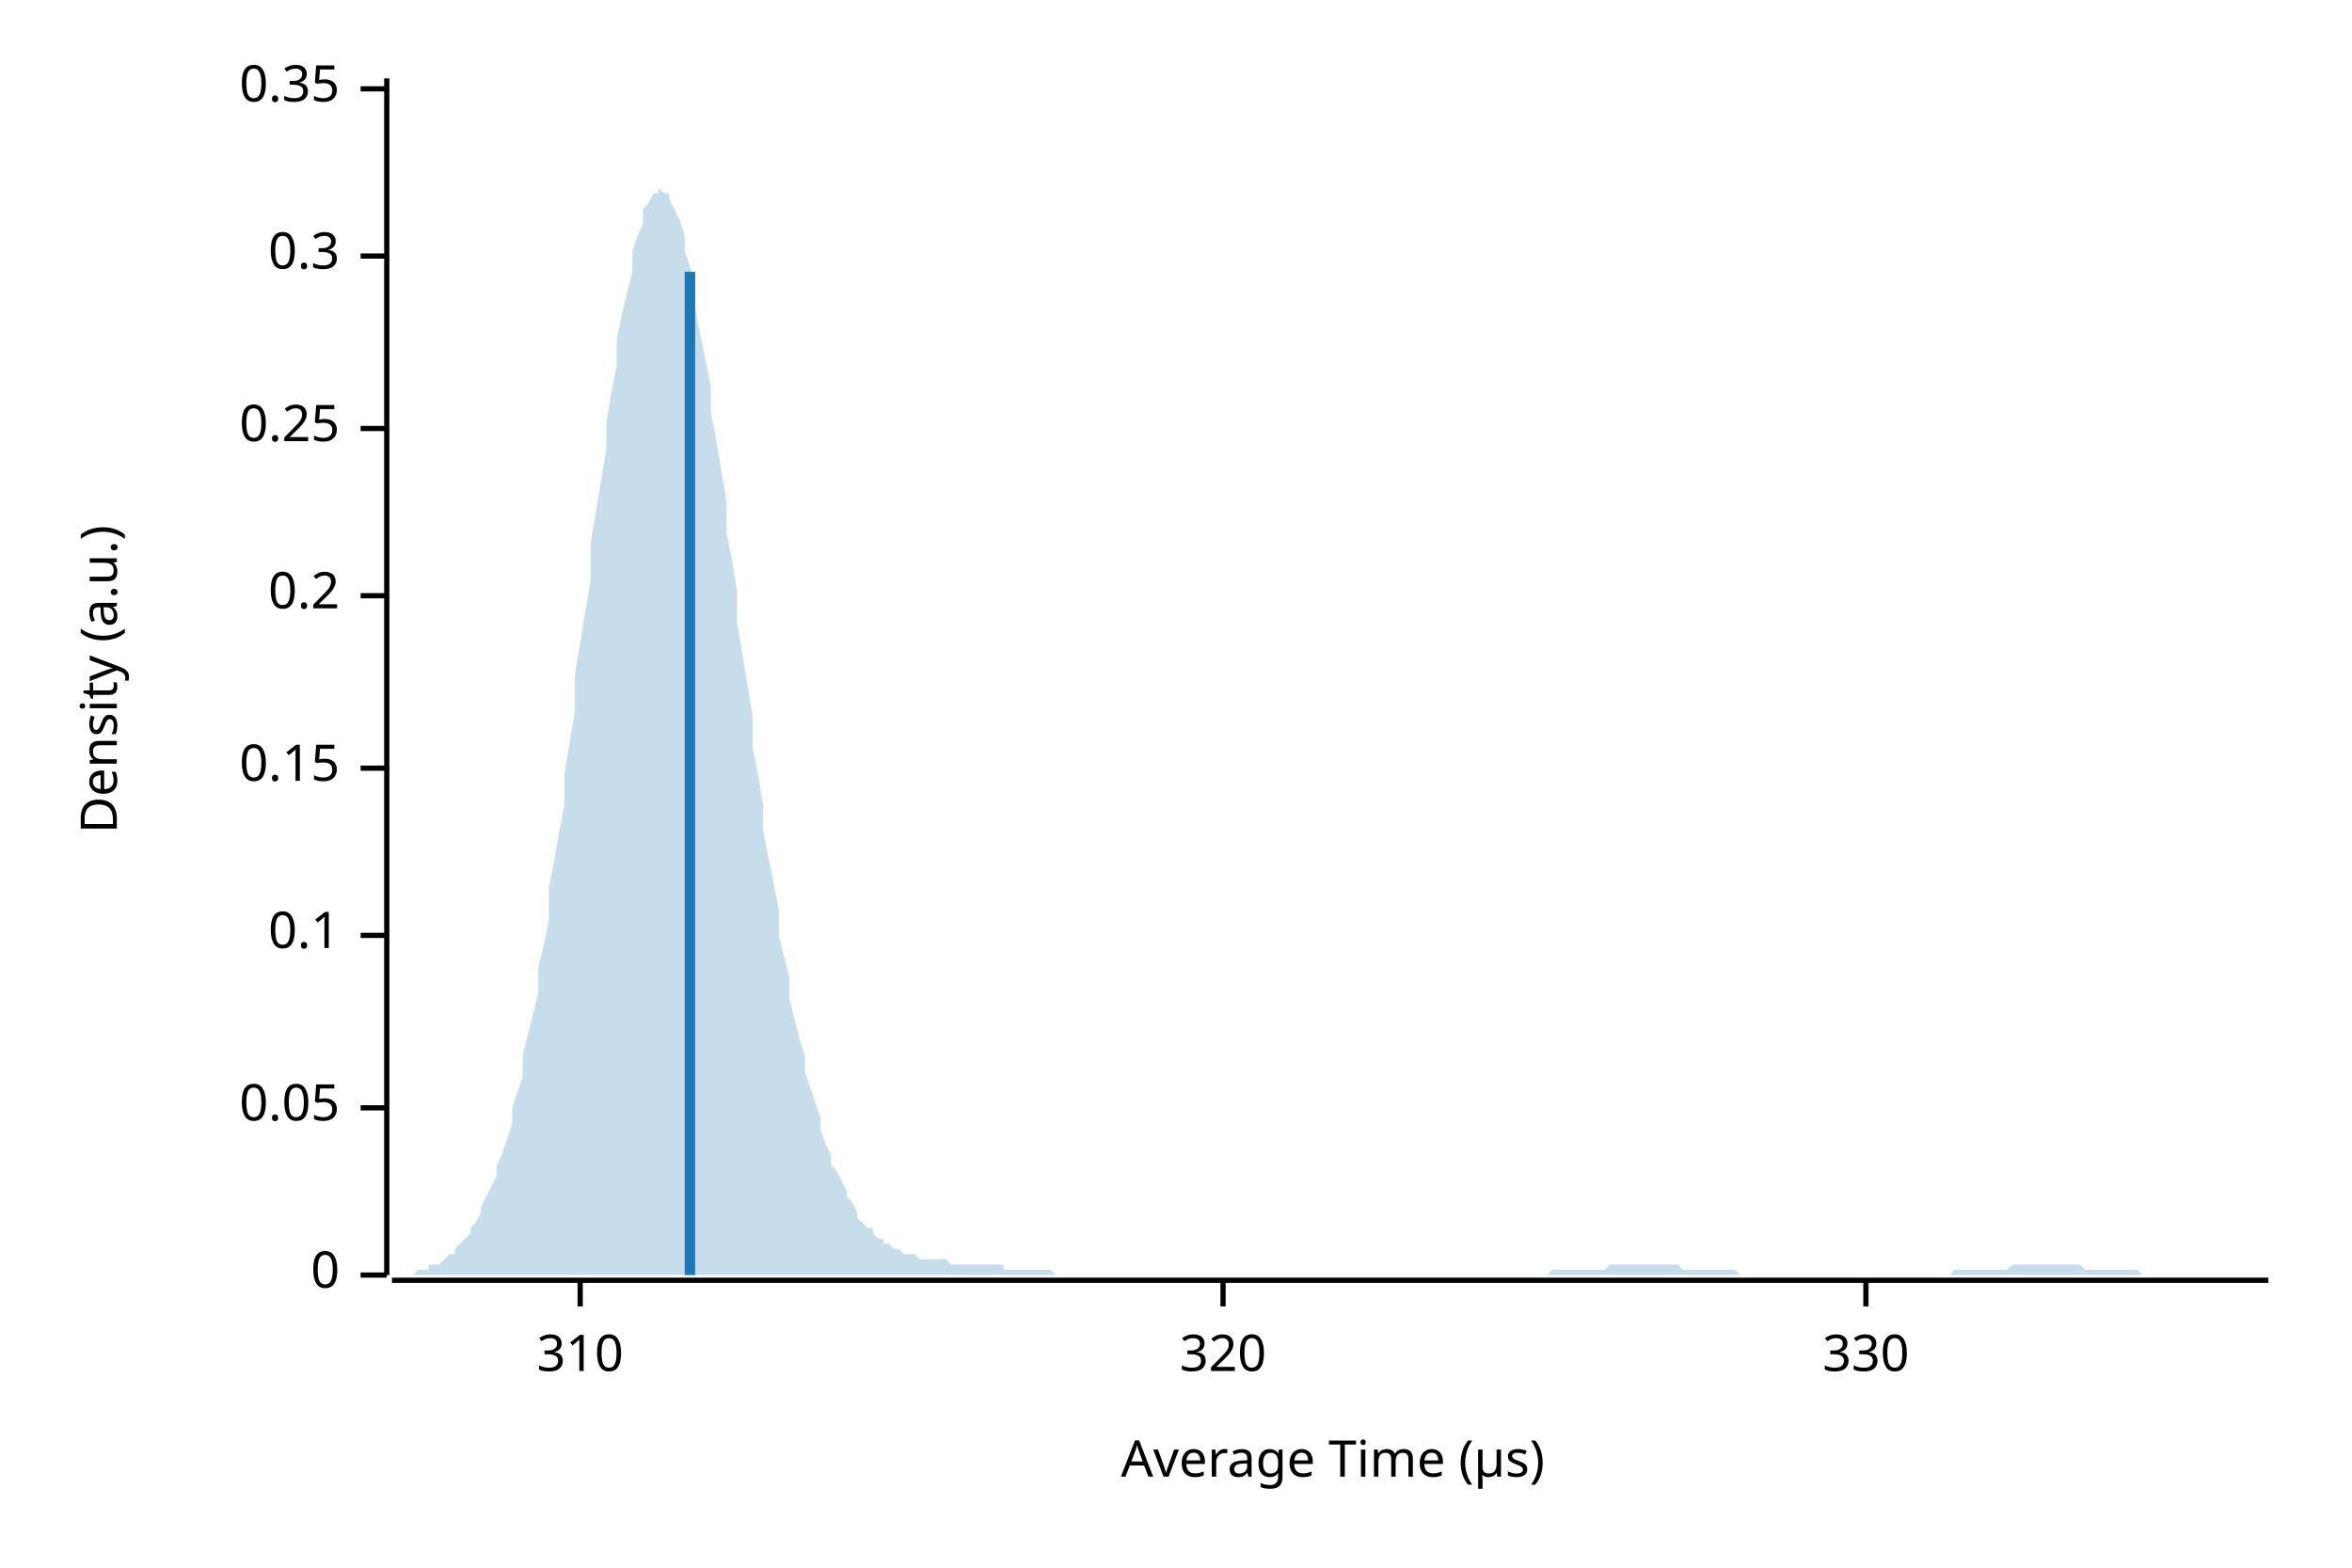
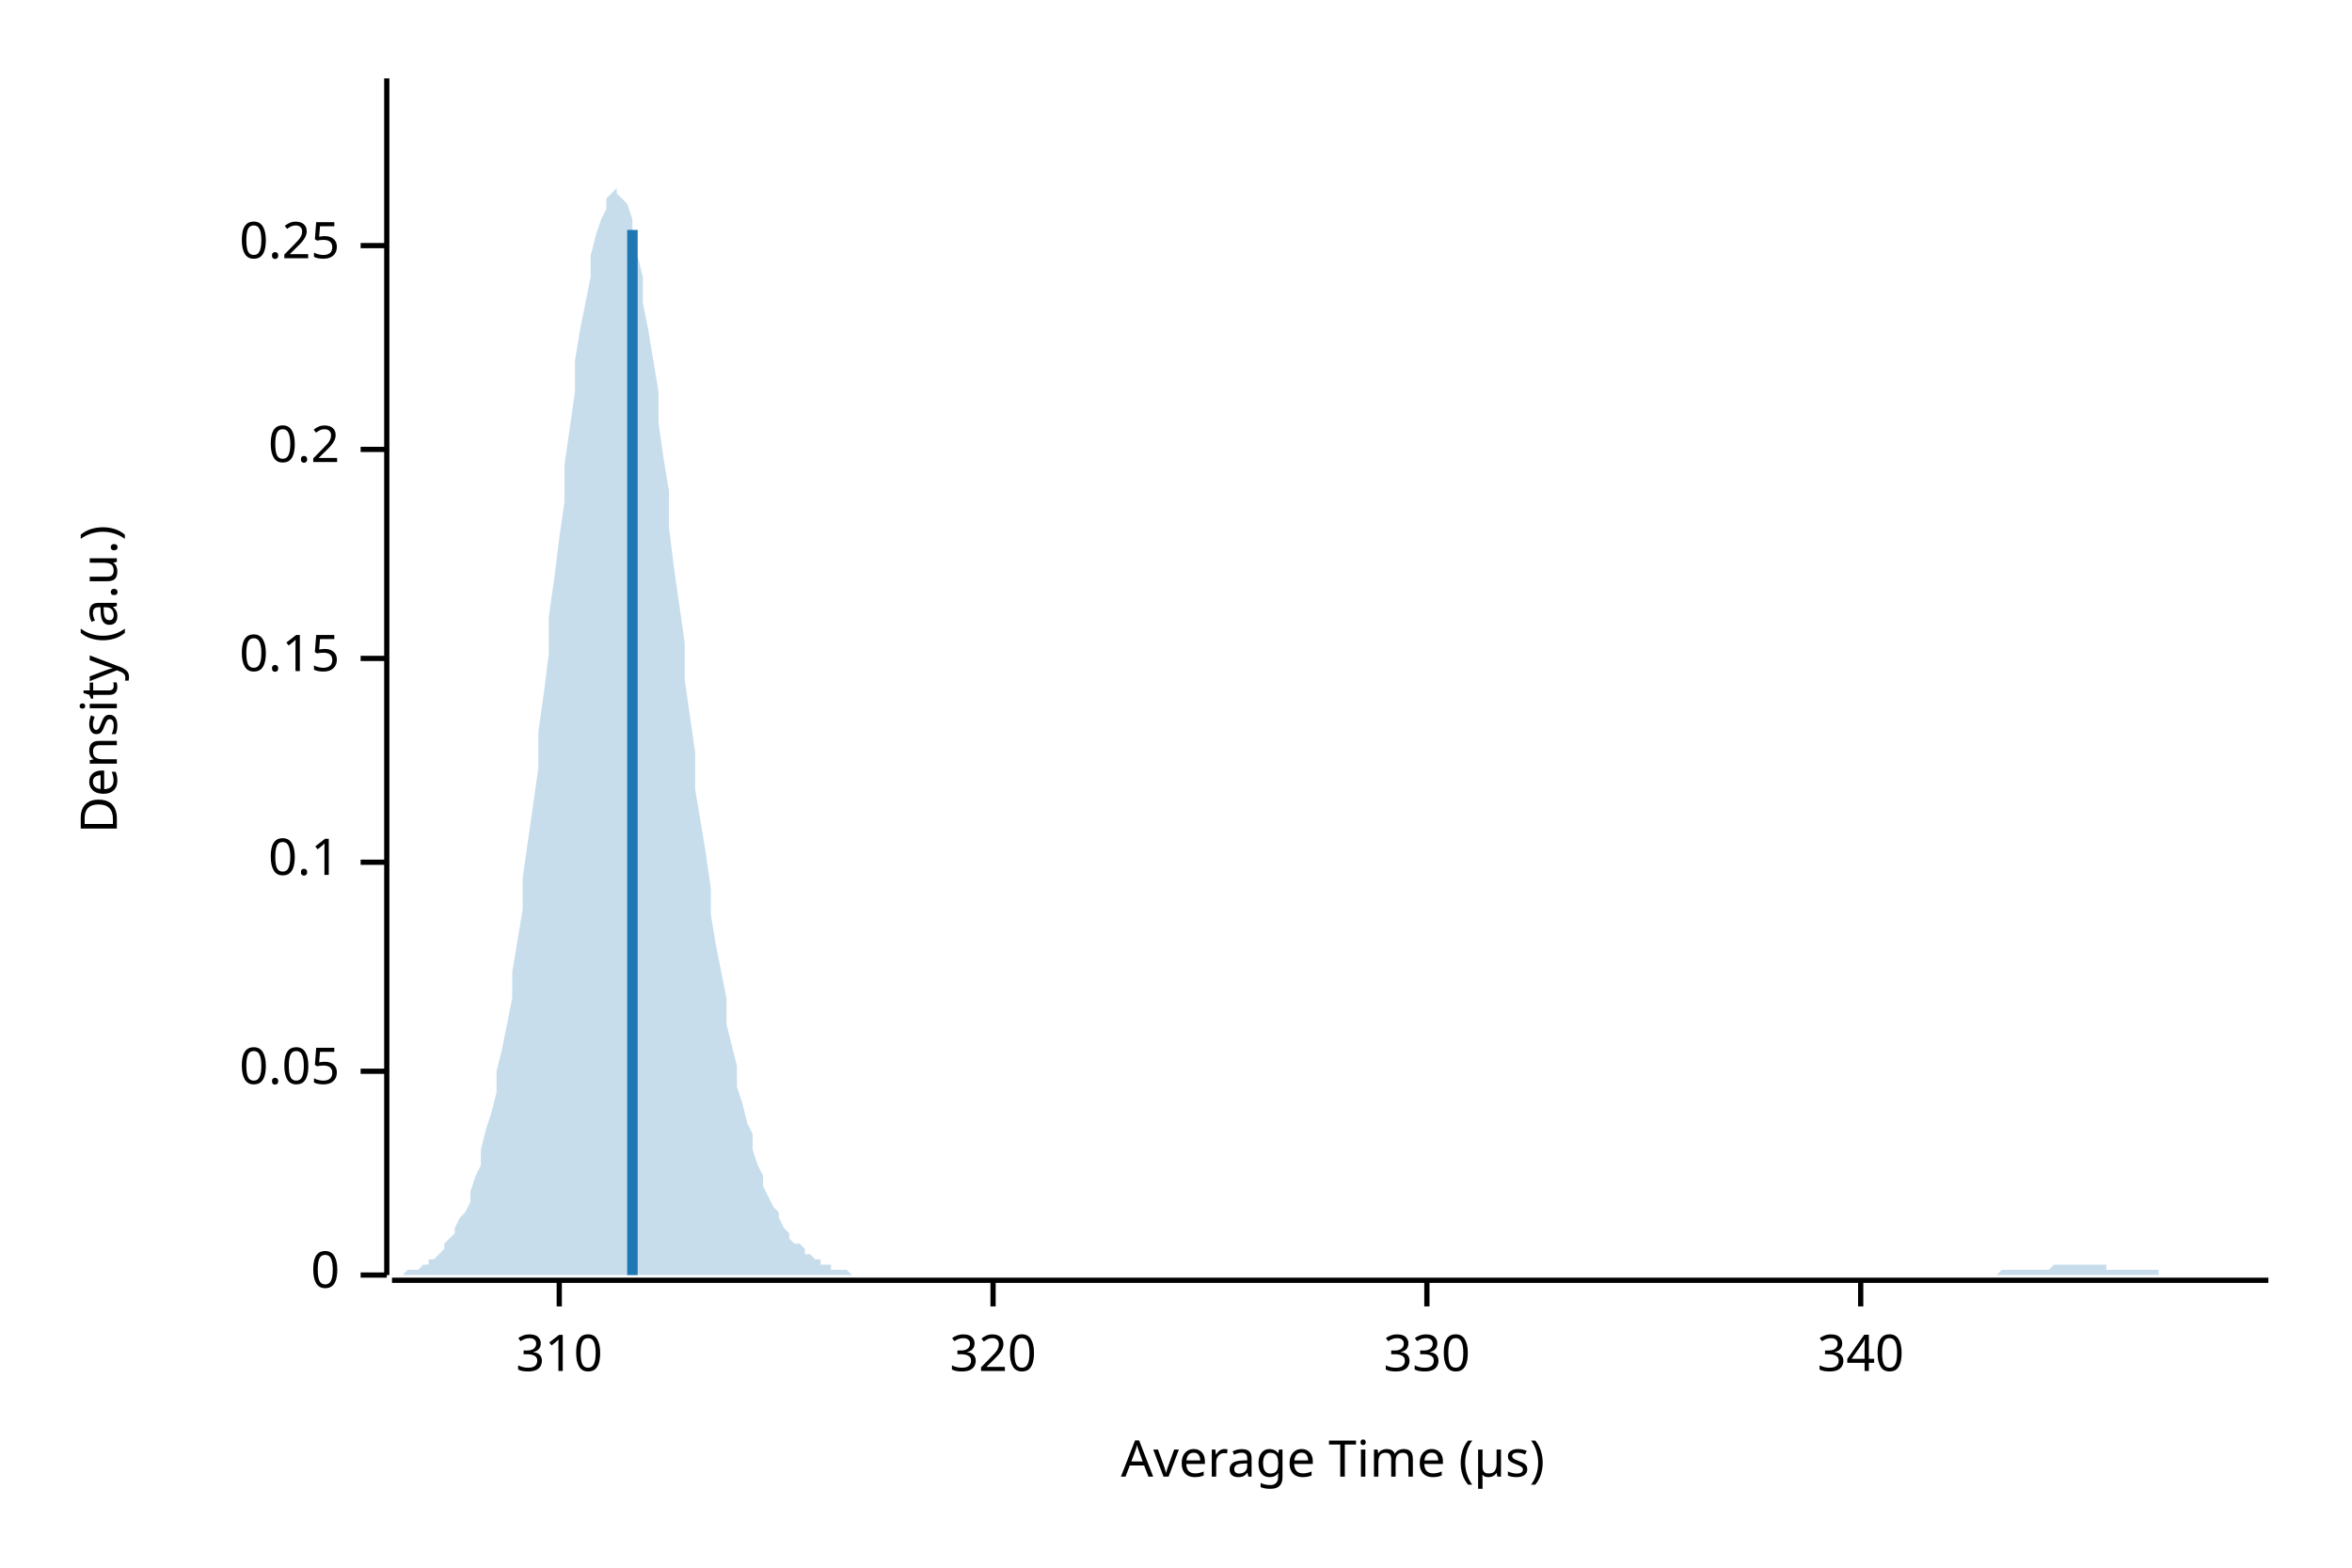
<svg xmlns="http://www.w3.org/2000/svg" width="450" height="300" viewBox="0 0 450 300">
  <text x="15" y="130" dy="0.76em" text-anchor="middle" font-family="sans-serif" font-size="9.677" opacity="1" fill="#000000" transform="rotate(270, 15, 130)">
Density (a.u.)
</text>
  <text x="255" y="285" dy="-0.5ex" text-anchor="middle" font-family="sans-serif" font-size="9.677" opacity="1" fill="#000000">
Average Time (µs)
</text>
  <polyline fill="none" opacity="1" stroke="#000000" stroke-width="1" points="74,15 74,244 " />
  <text x="65" y="244" dy="0.5ex" text-anchor="end" font-family="sans-serif" font-size="9.677" opacity="1" fill="#000000">
0
</text>
  <polyline fill="none" opacity="1" stroke="#000000" stroke-width="1" points="69,244 74,244 " />
-   <text x="65" y="212" dy="0.5ex" text-anchor="end" font-family="sans-serif" font-size="9.677" opacity="1" fill="#000000">
+   <text x="65" y="205" dy="0.5ex" text-anchor="end" font-family="sans-serif" font-size="9.677" opacity="1" fill="#000000">
0.05
</text>
-   <polyline fill="none" opacity="1" stroke="#000000" stroke-width="1" points="69,212 74,212 " />
-   <text x="65" y="179" dy="0.5ex" text-anchor="end" font-family="sans-serif" font-size="9.677" opacity="1" fill="#000000">
+   <polyline fill="none" opacity="1" stroke="#000000" stroke-width="1" points="69,205 74,205 " />
+   <text x="65" y="165" dy="0.5ex" text-anchor="end" font-family="sans-serif" font-size="9.677" opacity="1" fill="#000000">
0.1
</text>
-   <polyline fill="none" opacity="1" stroke="#000000" stroke-width="1" points="69,179 74,179 " />
-   <text x="65" y="147" dy="0.5ex" text-anchor="end" font-family="sans-serif" font-size="9.677" opacity="1" fill="#000000">
+   <polyline fill="none" opacity="1" stroke="#000000" stroke-width="1" points="69,165 74,165 " />
+   <text x="65" y="126" dy="0.5ex" text-anchor="end" font-family="sans-serif" font-size="9.677" opacity="1" fill="#000000">
0.15
</text>
-   <polyline fill="none" opacity="1" stroke="#000000" stroke-width="1" points="69,147 74,147 " />
-   <text x="65" y="114" dy="0.5ex" text-anchor="end" font-family="sans-serif" font-size="9.677" opacity="1" fill="#000000">
+   <polyline fill="none" opacity="1" stroke="#000000" stroke-width="1" points="69,126 74,126 " />
+   <text x="65" y="86" dy="0.5ex" text-anchor="end" font-family="sans-serif" font-size="9.677" opacity="1" fill="#000000">
0.2
</text>
-   <polyline fill="none" opacity="1" stroke="#000000" stroke-width="1" points="69,114 74,114 " />
-   <text x="65" y="82" dy="0.5ex" text-anchor="end" font-family="sans-serif" font-size="9.677" opacity="1" fill="#000000">
+   <polyline fill="none" opacity="1" stroke="#000000" stroke-width="1" points="69,86 74,86 " />
+   <text x="65" y="47" dy="0.5ex" text-anchor="end" font-family="sans-serif" font-size="9.677" opacity="1" fill="#000000">
0.25
</text>
-   <polyline fill="none" opacity="1" stroke="#000000" stroke-width="1" points="69,82 74,82 " />
-   <text x="65" y="49" dy="0.5ex" text-anchor="end" font-family="sans-serif" font-size="9.677" opacity="1" fill="#000000">
- 0.3
- </text>
-   <polyline fill="none" opacity="1" stroke="#000000" stroke-width="1" points="69,49 74,49 " />
-   <text x="65" y="17" dy="0.5ex" text-anchor="end" font-family="sans-serif" font-size="9.677" opacity="1" fill="#000000">
- 0.35
- </text>
-   <polyline fill="none" opacity="1" stroke="#000000" stroke-width="1" points="69,17 74,17 " />
+   <polyline fill="none" opacity="1" stroke="#000000" stroke-width="1" points="69,47 74,47 " />
  <polyline fill="none" opacity="1" stroke="#000000" stroke-width="1" points="75,245 434,245 " />
-   <text x="111" y="255" dy="0.76em" text-anchor="middle" font-family="sans-serif" font-size="9.677" opacity="1" fill="#000000">
+   <text x="107" y="255" dy="0.76em" text-anchor="middle" font-family="sans-serif" font-size="9.677" opacity="1" fill="#000000">
310
</text>
-   <polyline fill="none" opacity="1" stroke="#000000" stroke-width="1" points="111,245 111,250 " />
-   <text x="234" y="255" dy="0.76em" text-anchor="middle" font-family="sans-serif" font-size="9.677" opacity="1" fill="#000000">
+   <polyline fill="none" opacity="1" stroke="#000000" stroke-width="1" points="107,245 107,250 " />
+   <text x="190" y="255" dy="0.76em" text-anchor="middle" font-family="sans-serif" font-size="9.677" opacity="1" fill="#000000">
320
</text>
-   <polyline fill="none" opacity="1" stroke="#000000" stroke-width="1" points="234,245 234,250 " />
-   <text x="357" y="255" dy="0.76em" text-anchor="middle" font-family="sans-serif" font-size="9.677" opacity="1" fill="#000000">
+   <polyline fill="none" opacity="1" stroke="#000000" stroke-width="1" points="190,245 190,250 " />
+   <text x="273" y="255" dy="0.76em" text-anchor="middle" font-family="sans-serif" font-size="9.677" opacity="1" fill="#000000">
330
</text>
-   <polyline fill="none" opacity="1" stroke="#000000" stroke-width="1" points="357,245 357,250 " />
-   <polygon opacity="0.25" fill="#1F78B4" points="75,244 75,244 76,244 77,244 77,244 78,244 79,244 80,243 80,243 81,243 82,243 82,242 83,242 84,242 85,241 85,241 86,240 87,240 87,239 88,238 89,237 90,236 90,235 91,234 92,232 92,231 93,229 94,227 95,225 95,223 96,221 97,218 98,215 98,212 99,209 100,206 100,202 101,198 102,194 103,190 103,185 104,181 105,176 105,170 106,165 107,159 108,154 108,148 109,142 110,136 110,129 111,123 112,117 113,111 113,104 114,98 115,92 116,86 116,81 117,75 118,70 118,65 119,60 120,56 121,52 121,48 122,45 123,43 123,40 124,39 125,37 126,37 126,36 127,37 128,37 128,38 129,40 130,42 131,45 131,48 132,51 133,55 133,59 134,64 135,69 136,74 136,79 137,84 138,90 139,96 139,102 140,107 141,113 141,119 142,125 143,131 144,137 144,143 145,148 146,154 146,159 147,164 148,169 149,174 149,179 150,183 151,187 151,191 152,195 153,199 154,202 154,205 155,208 156,211 157,214 157,216 158,219 159,221 159,223 160,224 161,226 162,228 162,229 163,230 164,232 164,233 165,234 166,235 167,235 167,236 168,237 169,237 169,238 170,238 171,239 172,239 172,239 173,240 174,240 175,240 175,240 176,241 177,241 177,241 178,241 179,241 180,241 180,241 181,241 182,242 182,242 183,242 184,242 185,242 185,242 186,242 187,242 187,242 188,242 189,242 190,242 190,242 191,242 192,242 192,243 193,243 194,243 195,243 195,243 196,243 197,243 198,243 198,243 199,243 200,243 200,243 201,243 202,244 203,244 203,244 204,244 205,244 205,244 206,244 207,244 208,244 208,244 209,244 210,244 210,244 211,244 212,244 213,244 213,244 214,244 215,244 216,244 216,244 217,244 218,244 218,244 219,244 220,244 221,244 221,244 222,244 223,244 223,244 224,244 225,244 226,244 226,244 227,244 228,244 228,244 229,244 230,244 231,244 231,244 232,244 233,244 233,244 234,244 235,244 236,244 236,244 237,244 238,244 239,244 239,244 240,244 241,244 241,244 242,244 243,244 244,244 244,244 245,244 246,244 246,244 247,244 248,244 249,244 249,244 250,244 251,244 251,244 252,244 253,244 254,244 254,244 255,244 256,244 257,244 257,244 258,244 259,244 259,244 260,244 261,244 262,244 262,244 263,244 264,244 264,244 265,244 266,244 267,244 267,244 268,244 269,244 269,244 270,244 271,244 272,244 272,244 273,244 274,244 275,244 275,244 276,244 277,244 277,244 278,244 279,244 280,244 280,244 281,244 282,244 282,244 283,244 284,244 285,244 285,244 286,244 287,244 287,244 288,244 289,244 290,244 290,244 291,244 292,244 292,244 293,244 294,244 295,244 295,244 296,244 297,243 298,243 298,243 299,243 300,243 300,243 301,243 302,243 303,243 303,243 304,243 305,243 305,243 306,243 307,243 308,242 308,242 309,242 310,242 310,242 311,242 312,242 313,242 313,242 314,242 315,242 316,242 316,242 317,242 318,242 318,242 319,242 320,242 321,242 321,242 322,243 323,243 323,243 324,243 325,243 326,243 326,243 327,243 328,243 328,243 329,243 330,243 331,243 331,243 332,243 333,244 333,244 334,244 335,244 336,244 336,244 337,244 338,244 339,244 339,244 340,244 341,244 341,244 342,244 343,244 344,244 344,244 345,244 346,244 346,244 347,244 348,244 349,244 349,244 350,244 351,244 351,244 352,244 353,244 354,244 354,244 355,244 356,244 357,244 357,244 358,244 359,244 359,244 360,244 361,244 362,244 362,244 363,244 364,244 364,244 365,244 366,244 367,244 367,244 368,244 369,244 369,244 370,244 371,244 372,244 372,244 373,244 374,243 375,243 375,243 376,243 377,243 377,243 378,243 379,243 380,243 380,243 381,243 382,243 382,243 383,243 384,243 385,242 385,242 386,242 387,242 387,242 388,242 389,242 390,242 390,242 391,242 392,242 392,242 393,242 394,242 395,242 395,242 396,242 397,242 398,242 398,242 399,243 400,243 400,243 401,243 402,243 403,243 403,243 404,243 405,243 405,243 406,243 407,243 408,243 408,243 409,243 410,244 410,244 411,244 412,244 413,244 413,244 414,244 415,244 416,244 416,244 417,244 418,244 418,244 419,244 420,244 421,244 421,244 422,244 423,244 423,244 424,244 425,244 426,244 426,244 427,244 428,244 428,244 429,244 430,244 431,244 431,244 432,244 433,244 434,244 434,244 75,244 " />
-   <polyline fill="none" opacity="1" stroke="#1F78B4" stroke-width="2" points="132,244 132,52 " />
+   <polyline fill="none" opacity="1" stroke="#000000" stroke-width="1" points="273,245 273,250 " />
+   <text x="356" y="255" dy="0.76em" text-anchor="middle" font-family="sans-serif" font-size="9.677" opacity="1" fill="#000000">
+ 340
+ </text>
+   <polyline fill="none" opacity="1" stroke="#000000" stroke-width="1" points="356,245 356,250 " />
+   <polygon opacity="0.25" fill="#1F78B4" points="75,244 75,244 76,244 77,244 77,244 78,243 79,243 80,243 80,243 81,242 82,242 82,241 83,241 84,240 85,239 85,238 86,237 87,236 87,235 88,233 89,232 90,230 90,228 91,225 92,223 92,220 93,216 94,213 95,209 95,205 96,201 97,196 98,191 98,186 99,180 100,174 100,168 101,161 102,154 103,147 103,140 104,133 105,125 105,118 106,111 107,103 108,96 108,89 109,82 110,75 110,69 111,63 112,58 113,53 113,49 114,45 115,42 116,40 116,38 117,37 118,36 118,37 119,38 120,39 121,42 121,45 122,49 123,53 123,58 124,63 125,69 126,75 126,81 127,88 128,94 128,101 129,109 130,116 131,123 131,130 132,137 133,144 133,151 134,157 135,163 136,170 136,175 137,181 138,186 139,191 139,196 140,200 141,204 141,208 142,211 143,215 144,217 144,220 145,223 146,225 146,227 147,229 148,231 149,232 149,233 150,235 151,236 151,237 152,238 153,238 154,239 154,240 155,240 156,241 157,241 157,242 158,242 159,242 159,243 160,243 161,243 162,243 162,243 163,244 164,244 164,244 165,244 166,244 167,244 167,244 168,244 169,244 169,244 170,244 171,244 172,244 172,244 173,244 174,244 175,244 175,244 176,244 177,244 177,244 178,244 179,244 180,244 180,244 181,244 182,244 182,244 183,244 184,244 185,244 185,244 186,244 187,244 187,244 188,244 189,244 190,244 190,244 191,244 192,244 192,244 193,244 194,244 195,244 195,244 196,244 197,244 198,244 198,244 199,244 200,244 200,244 201,244 202,244 203,244 203,244 204,244 205,244 205,244 206,244 207,244 208,244 208,244 209,244 210,244 210,244 211,244 212,244 213,244 213,244 214,244 215,244 216,244 216,244 217,244 218,244 218,244 219,244 220,244 221,244 221,244 222,244 223,244 223,244 224,244 225,244 226,244 226,244 227,244 228,244 228,244 229,244 230,244 231,244 231,244 232,244 233,244 233,244 234,244 235,244 236,244 236,244 237,244 238,244 239,244 239,244 240,244 241,244 241,244 242,244 243,244 244,244 244,244 245,244 246,244 246,244 247,244 248,244 249,244 249,244 250,244 251,244 251,244 252,244 253,244 254,244 254,244 255,244 256,244 257,244 257,244 258,244 259,244 259,244 260,244 261,244 262,244 262,244 263,244 264,244 264,244 265,244 266,244 267,244 267,244 268,244 269,244 269,244 270,244 271,244 272,244 272,244 273,244 274,244 275,244 275,244 276,244 277,244 277,244 278,244 279,244 280,244 280,244 281,244 282,244 282,244 283,244 284,244 285,244 285,244 286,244 287,244 287,244 288,244 289,244 290,244 290,244 291,244 292,244 292,244 293,244 294,244 295,244 295,244 296,244 297,244 298,244 298,244 299,244 300,244 300,244 301,244 302,244 303,244 303,244 304,244 305,244 305,244 306,244 307,244 308,244 308,244 309,244 310,244 310,244 311,244 312,244 313,244 313,244 314,244 315,244 316,244 316,244 317,244 318,244 318,244 319,244 320,244 321,244 321,244 322,244 323,244 323,244 324,244 325,244 326,244 326,244 327,244 328,244 328,244 329,244 330,244 331,244 331,244 332,244 333,244 333,244 334,244 335,244 336,244 336,244 337,244 338,244 339,244 339,244 340,244 341,244 341,244 342,244 343,244 344,244 344,244 345,244 346,244 346,244 347,244 348,244 349,244 349,244 350,244 351,244 351,244 352,244 353,244 354,244 354,244 355,244 356,244 357,244 357,244 358,244 359,244 359,244 360,244 361,244 362,244 362,244 363,244 364,244 364,244 365,244 366,244 367,244 367,244 368,244 369,244 369,244 370,244 371,244 372,244 372,244 373,244 374,244 375,244 375,244 376,244 377,244 377,244 378,244 379,244 380,244 380,244 381,244 382,244 382,244 383,243 384,243 385,243 385,243 386,243 387,243 387,243 388,243 389,243 390,243 390,243 391,243 392,243 392,243 393,242 394,242 395,242 395,242 396,242 397,242 398,242 398,242 399,242 400,242 400,242 401,242 402,242 403,242 403,243 404,243 405,243 405,243 406,243 407,243 408,243 408,243 409,243 410,243 410,243 411,243 412,243 413,243 413,244 414,244 415,244 416,244 416,244 417,244 418,244 418,244 419,244 420,244 421,244 421,244 422,244 423,244 423,244 424,244 425,244 426,244 426,244 427,244 428,244 428,244 429,244 430,244 431,244 431,244 432,244 433,244 434,244 434,244 75,244 " />
+   <polyline fill="none" opacity="1" stroke="#1F78B4" stroke-width="2" points="121,244 121,44 " />
</svg>
